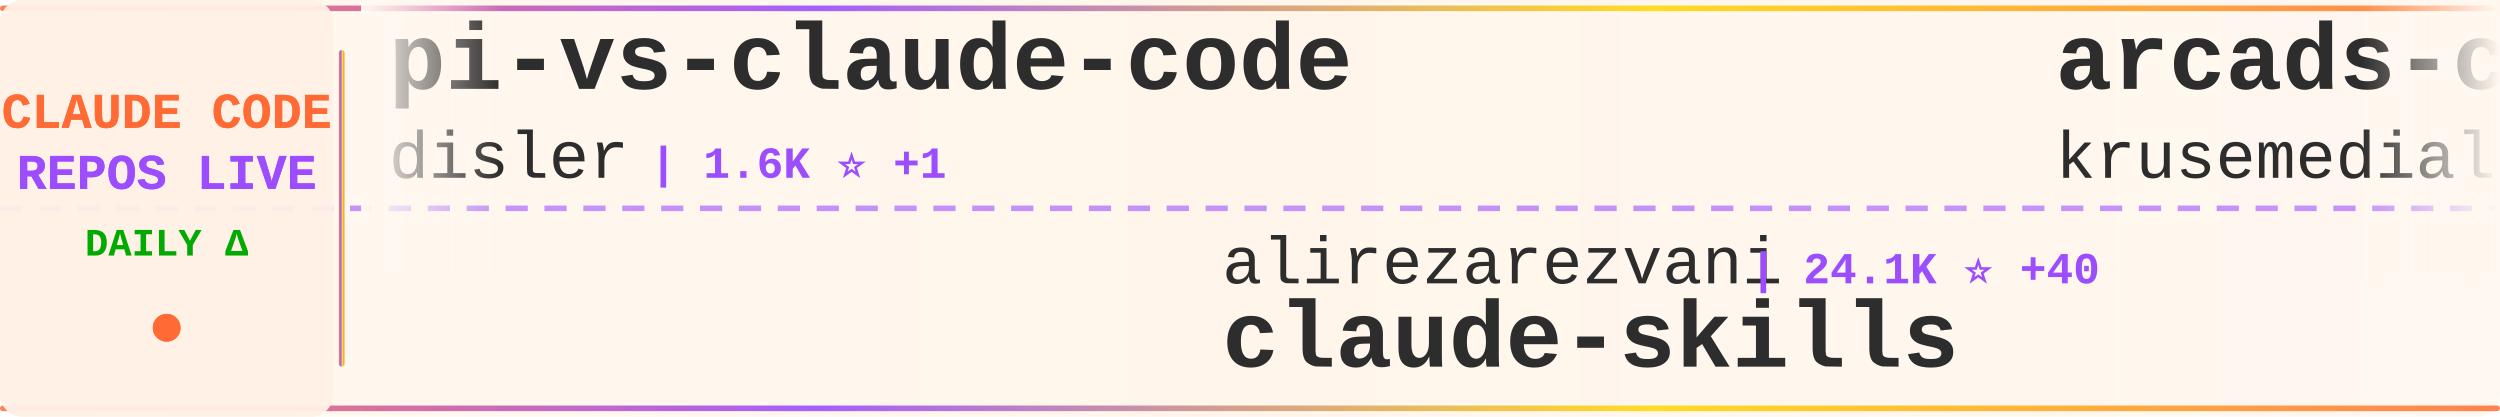
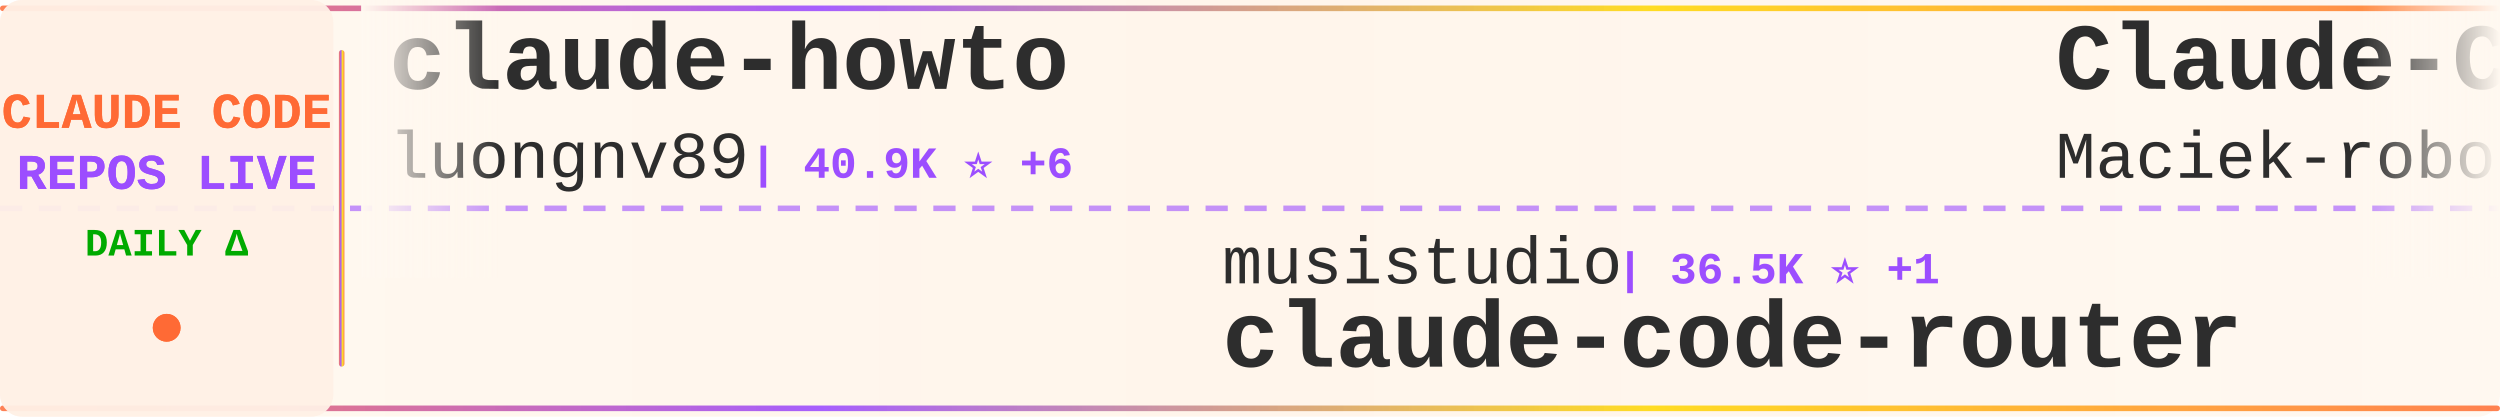
<svg xmlns="http://www.w3.org/2000/svg" width="900" height="150">
  <defs>
    <linearGradient id="tickerBg" x1="0%" y1="0%" x2="100%" y2="0%">
      <stop offset="0%" style="stop-color:#fff8f0;stop-opacity:0.98" />
      <stop offset="50%" style="stop-color:#fff5eb;stop-opacity:1" />
      <stop offset="100%" style="stop-color:#fff8f0;stop-opacity:0.98" />
    </linearGradient>
    <linearGradient id="borderGrad" x1="0%" y1="0%" x2="100%" y2="0%">
      <stop offset="0%" style="stop-color:#FF6B35;stop-opacity:0.85">
        <animate attributeName="stop-opacity" values="0.85;1;0.85" dur="2s" repeatCount="indefinite" />
      </stop>
      <stop offset="33%" style="stop-color:#9C4EFF;stop-opacity:0.9">
        <animate attributeName="stop-opacity" values="0.9;1;0.9" dur="2.2s" repeatCount="indefinite" />
      </stop>
      <stop offset="66%" style="stop-color:#FFD700;stop-opacity:0.85">
        <animate attributeName="stop-opacity" values="0.85;1;0.85" dur="1.8s" repeatCount="indefinite" />
      </stop>
      <stop offset="100%" style="stop-color:#FF6B35;stop-opacity:0.85">
        <animate attributeName="stop-opacity" values="0.85;1;0.85" dur="2s" repeatCount="indefinite" />
      </stop>
    </linearGradient>
    <filter id="textGlow">
      <feGaussianBlur stdDeviation="0.15" result="coloredBlur" />
      <feMerge>
        <feMergeNode in="coloredBlur" />
        <feMergeNode in="SourceGraphic" />
      </feMerge>
    </filter>
    <filter id="metricGlow">
      <feGaussianBlur stdDeviation="0.2" result="coloredBlur" />
      <feMerge>
        <feMergeNode in="coloredBlur" />
        <feMergeNode in="SourceGraphic" />
      </feMerge>
    </filter>
    <linearGradient id="leftFade" x1="0%" y1="0%" x2="100%" y2="0%">
      <stop offset="0%" style="stop-color:#fff8f0;stop-opacity:1" />
      <stop offset="100%" style="stop-color:#fff8f0;stop-opacity:0" />
    </linearGradient>
    <linearGradient id="rightFade" x1="0%" y1="0%" x2="100%" y2="0%">
      <stop offset="0%" style="stop-color:#fff8f0;stop-opacity:0" />
      <stop offset="100%" style="stop-color:#fff8f0;stop-opacity:1" />
    </linearGradient>
  </defs>
  <rect width="900" height="150" fill="url(#tickerBg)" rx="8" />
  <rect x="0" y="2" width="900" height="2" fill="url(#borderGrad)" rx="1" />
  <rect x="0" y="146" width="900" height="2" fill="url(#borderGrad)" rx="1" />
  <line x1="0" y1="75" x2="900" y2="75" stroke="#9C4EFF" stroke-width="2" stroke-dasharray="8 6" opacity="0.6" />
  <rect x="0" y="0" width="120" height="150" fill="#fff0e6" opacity="0.95" rx="8" />
  <text x="60" y="46" font-family="'Courier New', monospace" font-size="18" font-weight="bold" fill="#FF6B35" text-anchor="middle" filter="url(#textGlow)">
    CLAUDE CODE
  </text>
  <text x="60" y="68" font-family="'Courier New', monospace" font-size="18" font-weight="bold" fill="#9C4EFF" text-anchor="middle" filter="url(#textGlow)">
    REPOS LIVE
  </text>
  <text x="60" y="92" font-family="'Courier New', monospace" font-size="14" font-weight="bold" fill="#00aa00" text-anchor="middle">
    DAILY Δ
  </text>
  <circle cx="60" cy="118" r="5" fill="#FF6B35" filter="url(#metricGlow)">
    <animate attributeName="r" values="4;6;4" dur="1.5s" repeatCount="indefinite" />
    <animate attributeName="opacity" values="0.6;1;0.6" dur="1.5s" repeatCount="indefinite" />
  </circle>
  <rect x="122" y="18" width="2" height="114" fill="url(#borderGrad)" rx="1" />
  <clipPath id="tickerClip">
    <rect x="130" y="0" width="770" height="150" />
  </clipPath>
  <g clip-path="url(#tickerClip)">
    <g id="tickerItems">
      <animateTransform attributeName="transform" attributeType="XML" type="translate" from="0 0" to="-3000 0" dur="54s" repeatCount="indefinite" />
      <g transform="translate(0, 0)">
-         <text x="140" y="32" font-family="'Courier New', monospace" font-size="34" font-weight="bold" fill="#2d2d2d">pi-vs-claude-code</text>
-         <text x="140" y="64" font-family="'Courier New', monospace" font-size="24" font-weight="normal" fill="#2d2d2d" opacity="1.0">disler</text>
-         <text x="234" y="64" font-family="'Courier New', monospace" font-size="16" font-weight="bold" fill="#9C4EFF"> | 1.6K ⭐ +1</text>
+         <text x="140" y="32" font-family="'Courier New', monospace" font-size="34" font-weight="bold" fill="#2d2d2d">claude-howto</text>
+         <text x="140" y="64" font-family="'Courier New', monospace" font-size="24" font-weight="normal" fill="#2d2d2d" opacity="1.0">luongnv89</text>
+         <text x="270" y="64" font-family="'Courier New', monospace" font-size="16" font-weight="bold" fill="#9C4EFF"> | 40.9K ⭐ +6</text>
      </g>
      <g transform="translate(300, 0)">
-         <text x="140" y="102" font-family="'Courier New', monospace" font-size="24" font-weight="normal" fill="#2d2d2d" opacity="1.0">alirezarezvani</text>
-         <text x="330" y="102" font-family="'Courier New', monospace" font-size="16" font-weight="bold" fill="#9C4EFF"> | 24.1K ⭐ +40</text>
-         <text x="140" y="132" font-family="'Courier New', monospace" font-size="34" font-weight="bold" fill="#2d2d2d">claude-skills</text>
+         <text x="140" y="102" font-family="'Courier New', monospace" font-size="24" font-weight="normal" fill="#2d2d2d" opacity="1.0">musistudio</text>
+         <text x="282" y="102" font-family="'Courier New', monospace" font-size="16" font-weight="bold" fill="#9C4EFF"> | 36.5K ⭐ +1</text>
+         <text x="140" y="132" font-family="'Courier New', monospace" font-size="34" font-weight="bold" fill="#2d2d2d">claude-code-router</text>
      </g>
      <g transform="translate(600, 0)">
-         <text x="140" y="32" font-family="'Courier New', monospace" font-size="34" font-weight="bold" fill="#2d2d2d">arcads-claude-code</text>
-         <text x="140" y="64" font-family="'Courier New', monospace" font-size="24" font-weight="normal" fill="#2d2d2d" opacity="1.0">krusemediallc</text>
-         <text x="318" y="64" font-family="'Courier New', monospace" font-size="16" font-weight="bold" fill="#9C4EFF"> | 1.1K ⭐ +1</text>
+         <text x="140" y="32" font-family="'Courier New', monospace" font-size="34" font-weight="bold" fill="#2d2d2d">Claude-Code-Usage-Monito...</text>
+         <text x="140" y="64" font-family="'Courier New', monospace" font-size="24" font-weight="normal" fill="#2d2d2d" opacity="1.0">Maciek-roboblog</text>
+         <text x="342" y="64" font-family="'Courier New', monospace" font-size="16" font-weight="bold" fill="#9C4EFF"> | 8.6K ⭐ +1</text>
      </g>
      <g transform="translate(900, 0)">
-         <text x="140" y="102" font-family="'Courier New', monospace" font-size="24" font-weight="normal" fill="#2d2d2d" opacity="1.0">anthropics</text>
-         <text x="282" y="102" font-family="'Courier New', monospace" font-size="16" font-weight="bold" fill="#9C4EFF"> | 5.8K ⭐ +8</text>
-         <text x="140" y="132" font-family="'Courier New', monospace" font-size="34" font-weight="bold" fill="#2d2d2d">claude-code-security-rev...</text>
+         <text x="140" y="102" font-family="'Courier New', monospace" font-size="24" font-weight="normal" fill="#2d2d2d" opacity="1.0">777genius</text>
+         <text x="270" y="102" font-family="'Courier New', monospace" font-size="16" font-weight="bold" fill="#9C4EFF"> | 925 ⭐ +1</text>
+         <text x="140" y="132" font-family="'Courier New', monospace" font-size="34" font-weight="bold" fill="#2d2d2d">claude-code-source-code</text>
      </g>
      <g transform="translate(1200, 0)">
-         <text x="140" y="32" font-family="'Courier New', monospace" font-size="34" font-weight="bold" fill="#2d2d2d">claude-code-video-toolki...</text>
-         <text x="140" y="64" font-family="'Courier New', monospace" font-size="24" font-weight="normal" fill="#2d2d2d" opacity="1.0">digitalsamba</text>
-         <text x="306" y="64" font-family="'Courier New', monospace" font-size="16" font-weight="bold" fill="#9C4EFF"> | 1.9K ⭐</text>
+         <text x="140" y="32" font-family="'Courier New', monospace" font-size="34" font-weight="bold" fill="#2d2d2d">oh-my-claudecode</text>
+         <text x="140" y="64" font-family="'Courier New', monospace" font-size="24" font-weight="normal" fill="#2d2d2d" opacity="1.0">Yeachan-Heo</text>
+         <text x="294" y="64" font-family="'Courier New', monospace" font-size="16" font-weight="bold" fill="#9C4EFF"> | 38.4K ⭐ +6</text>
      </g>
      <g transform="translate(1500, 0)">
-         <text x="140" y="102" font-family="'Courier New', monospace" font-size="24" font-weight="normal" fill="#2d2d2d" opacity="1.0">anthropics</text>
-         <text x="282" y="102" font-family="'Courier New', monospace" font-size="16" font-weight="bold" fill="#9C4EFF"> | 8.5K ⭐</text>
-         <text x="140" y="132" font-family="'Courier New', monospace" font-size="34" font-weight="bold" fill="#2d2d2d">claude-code-action</text>
+         <text x="140" y="102" font-family="'Courier New', monospace" font-size="24" font-weight="normal" fill="#2d2d2d" opacity="1.0">multica-ai</text>
+         <text x="282" y="102" font-family="'Courier New', monospace" font-size="16" font-weight="bold" fill="#9C4EFF"> | 200.5K ⭐ +13</text>
+         <text x="140" y="132" font-family="'Courier New', monospace" font-size="34" font-weight="bold" fill="#2d2d2d">andrej-karpathy-skills</text>
      </g>
      <g transform="translate(1800, 0)">
+         <text x="140" y="32" font-family="'Courier New', monospace" font-size="34" font-weight="bold" fill="#2d2d2d">edmunds-claude-code</text>
+         <text x="140" y="64" font-family="'Courier New', monospace" font-size="24" font-weight="normal" fill="#2d2d2d" opacity="1.0">edmund-io</text>
+         <text x="270" y="64" font-family="'Courier New', monospace" font-size="16" font-weight="bold" fill="#9C4EFF"> | 1.5K ⭐</text>
+       </g>
+       <g transform="translate(2100, 0)">
+         <text x="140" y="102" font-family="'Courier New', monospace" font-size="24" font-weight="normal" fill="#2d2d2d" opacity="1.0">frankbria</text>
+         <text x="270" y="102" font-family="'Courier New', monospace" font-size="16" font-weight="bold" fill="#9C4EFF"> | 9.6K ⭐</text>
+         <text x="140" y="132" font-family="'Courier New', monospace" font-size="34" font-weight="bold" fill="#2d2d2d">ralph-claude-code</text>
+       </g>
+       <g transform="translate(2400, 0)">
+         <text x="140" y="32" font-family="'Courier New', monospace" font-size="34" font-weight="bold" fill="#2d2d2d">awesome-claude-code</text>
+         <text x="140" y="64" font-family="'Courier New', monospace" font-size="24" font-weight="normal" fill="#2d2d2d" opacity="1.0">jqueryscript</text>
+         <text x="306" y="64" font-family="'Courier New', monospace" font-size="16" font-weight="bold" fill="#9C4EFF"> | 491 ⭐</text>
+       </g>
+       <g transform="translate(2700, 0)">
+         <text x="140" y="102" font-family="'Courier New', monospace" font-size="24" font-weight="normal" fill="#2d2d2d" opacity="1.0">Yuyz0112</text>
+         <text x="258" y="102" font-family="'Courier New', monospace" font-size="16" font-weight="bold" fill="#9C4EFF"> | 2.4K ⭐ +1</text>
+         <text x="140" y="132" font-family="'Courier New', monospace" font-size="34" font-weight="bold" fill="#2d2d2d">claude-code-reverse</text>
+       </g>
+       <g transform="translate(3000, 0)">
+         <text x="140" y="32" font-family="'Courier New', monospace" font-size="34" font-weight="bold" fill="#2d2d2d">claude-howto</text>
+         <text x="140" y="64" font-family="'Courier New', monospace" font-size="24" font-weight="normal" fill="#2d2d2d" opacity="1.0">luongnv89</text>
+         <text x="270" y="64" font-family="'Courier New', monospace" font-size="16" font-weight="bold" fill="#9C4EFF"> | 40.9K ⭐ +6</text>
+       </g>
+       <g transform="translate(3300, 0)">
+         <text x="140" y="102" font-family="'Courier New', monospace" font-size="24" font-weight="normal" fill="#2d2d2d" opacity="1.0">musistudio</text>
+         <text x="282" y="102" font-family="'Courier New', monospace" font-size="16" font-weight="bold" fill="#9C4EFF"> | 36.5K ⭐ +1</text>
+         <text x="140" y="132" font-family="'Courier New', monospace" font-size="34" font-weight="bold" fill="#2d2d2d">claude-code-router</text>
+       </g>
+       <g transform="translate(3600, 0)">
        <text x="140" y="32" font-family="'Courier New', monospace" font-size="34" font-weight="bold" fill="#2d2d2d">Claude-Code-Usage-Monito...</text>
        <text x="140" y="64" font-family="'Courier New', monospace" font-size="24" font-weight="normal" fill="#2d2d2d" opacity="1.0">Maciek-roboblog</text>
-         <text x="342" y="64" font-family="'Courier New', monospace" font-size="16" font-weight="bold" fill="#9C4EFF"> | 8.6K ⭐</text>
-       </g>
-       <g transform="translate(2100, 0)">
-         <text x="140" y="102" font-family="'Courier New', monospace" font-size="24" font-weight="normal" fill="#2d2d2d" opacity="1.0">kodu-ai</text>
-         <text x="246" y="102" font-family="'Courier New', monospace" font-size="16" font-weight="bold" fill="#9C4EFF"> | 5.2K ⭐</text>
-         <text x="140" y="132" font-family="'Courier New', monospace" font-size="34" font-weight="bold" fill="#2d2d2d">claude-coder</text>
-       </g>
-       <g transform="translate(2400, 0)">
-         <text x="140" y="32" font-family="'Courier New', monospace" font-size="34" font-weight="bold" fill="#2d2d2d">learn-claude-code</text>
-         <text x="140" y="64" font-family="'Courier New', monospace" font-size="24" font-weight="normal" fill="#2d2d2d" opacity="1.0">shareAI-lab</text>
-         <text x="294" y="64" font-family="'Courier New', monospace" font-size="16" font-weight="bold" fill="#9C4EFF"> | 73.5K ⭐ +7</text>
-       </g>
-       <g transform="translate(2700, 0)">
-         <text x="140" y="102" font-family="'Courier New', monospace" font-size="24" font-weight="normal" fill="#2d2d2d" opacity="1.0">ding113</text>
-         <text x="246" y="102" font-family="'Courier New', monospace" font-size="16" font-weight="bold" fill="#9C4EFF"> | 3.3K ⭐</text>
-         <text x="140" y="132" font-family="'Courier New', monospace" font-size="34" font-weight="bold" fill="#2d2d2d">claude-code-hub</text>
-       </g>
-       <g transform="translate(3000, 0)">
-         <text x="140" y="32" font-family="'Courier New', monospace" font-size="34" font-weight="bold" fill="#2d2d2d">pi-vs-claude-code</text>
-         <text x="140" y="64" font-family="'Courier New', monospace" font-size="24" font-weight="normal" fill="#2d2d2d" opacity="1.0">disler</text>
-         <text x="234" y="64" font-family="'Courier New', monospace" font-size="16" font-weight="bold" fill="#9C4EFF"> | 1.6K ⭐ +1</text>
-       </g>
-       <g transform="translate(3300, 0)">
-         <text x="140" y="102" font-family="'Courier New', monospace" font-size="24" font-weight="normal" fill="#2d2d2d" opacity="1.0">alirezarezvani</text>
-         <text x="330" y="102" font-family="'Courier New', monospace" font-size="16" font-weight="bold" fill="#9C4EFF"> | 24.1K ⭐ +40</text>
-         <text x="140" y="132" font-family="'Courier New', monospace" font-size="34" font-weight="bold" fill="#2d2d2d">claude-skills</text>
-       </g>
-       <g transform="translate(3600, 0)">
-         <text x="140" y="32" font-family="'Courier New', monospace" font-size="34" font-weight="bold" fill="#2d2d2d">arcads-claude-code</text>
-         <text x="140" y="64" font-family="'Courier New', monospace" font-size="24" font-weight="normal" fill="#2d2d2d" opacity="1.0">krusemediallc</text>
-         <text x="318" y="64" font-family="'Courier New', monospace" font-size="16" font-weight="bold" fill="#9C4EFF"> | 1.1K ⭐ +1</text>
+         <text x="342" y="64" font-family="'Courier New', monospace" font-size="16" font-weight="bold" fill="#9C4EFF"> | 8.6K ⭐ +1</text>
      </g>
      <g transform="translate(3900, 0)">
-         <text x="140" y="102" font-family="'Courier New', monospace" font-size="24" font-weight="normal" fill="#2d2d2d" opacity="1.0">anthropics</text>
-         <text x="282" y="102" font-family="'Courier New', monospace" font-size="16" font-weight="bold" fill="#9C4EFF"> | 5.8K ⭐ +8</text>
-         <text x="140" y="132" font-family="'Courier New', monospace" font-size="34" font-weight="bold" fill="#2d2d2d">claude-code-security-rev...</text>
+         <text x="140" y="102" font-family="'Courier New', monospace" font-size="24" font-weight="normal" fill="#2d2d2d" opacity="1.0">777genius</text>
+         <text x="270" y="102" font-family="'Courier New', monospace" font-size="16" font-weight="bold" fill="#9C4EFF"> | 925 ⭐ +1</text>
+         <text x="140" y="132" font-family="'Courier New', monospace" font-size="34" font-weight="bold" fill="#2d2d2d">claude-code-source-code</text>
      </g>
    </g>
  </g>
  <rect x="130" y="0" width="50" height="100" fill="url(#leftFade)" />
  <rect x="850" y="0" width="50" height="100" fill="url(#rightFade)" />
</svg>
